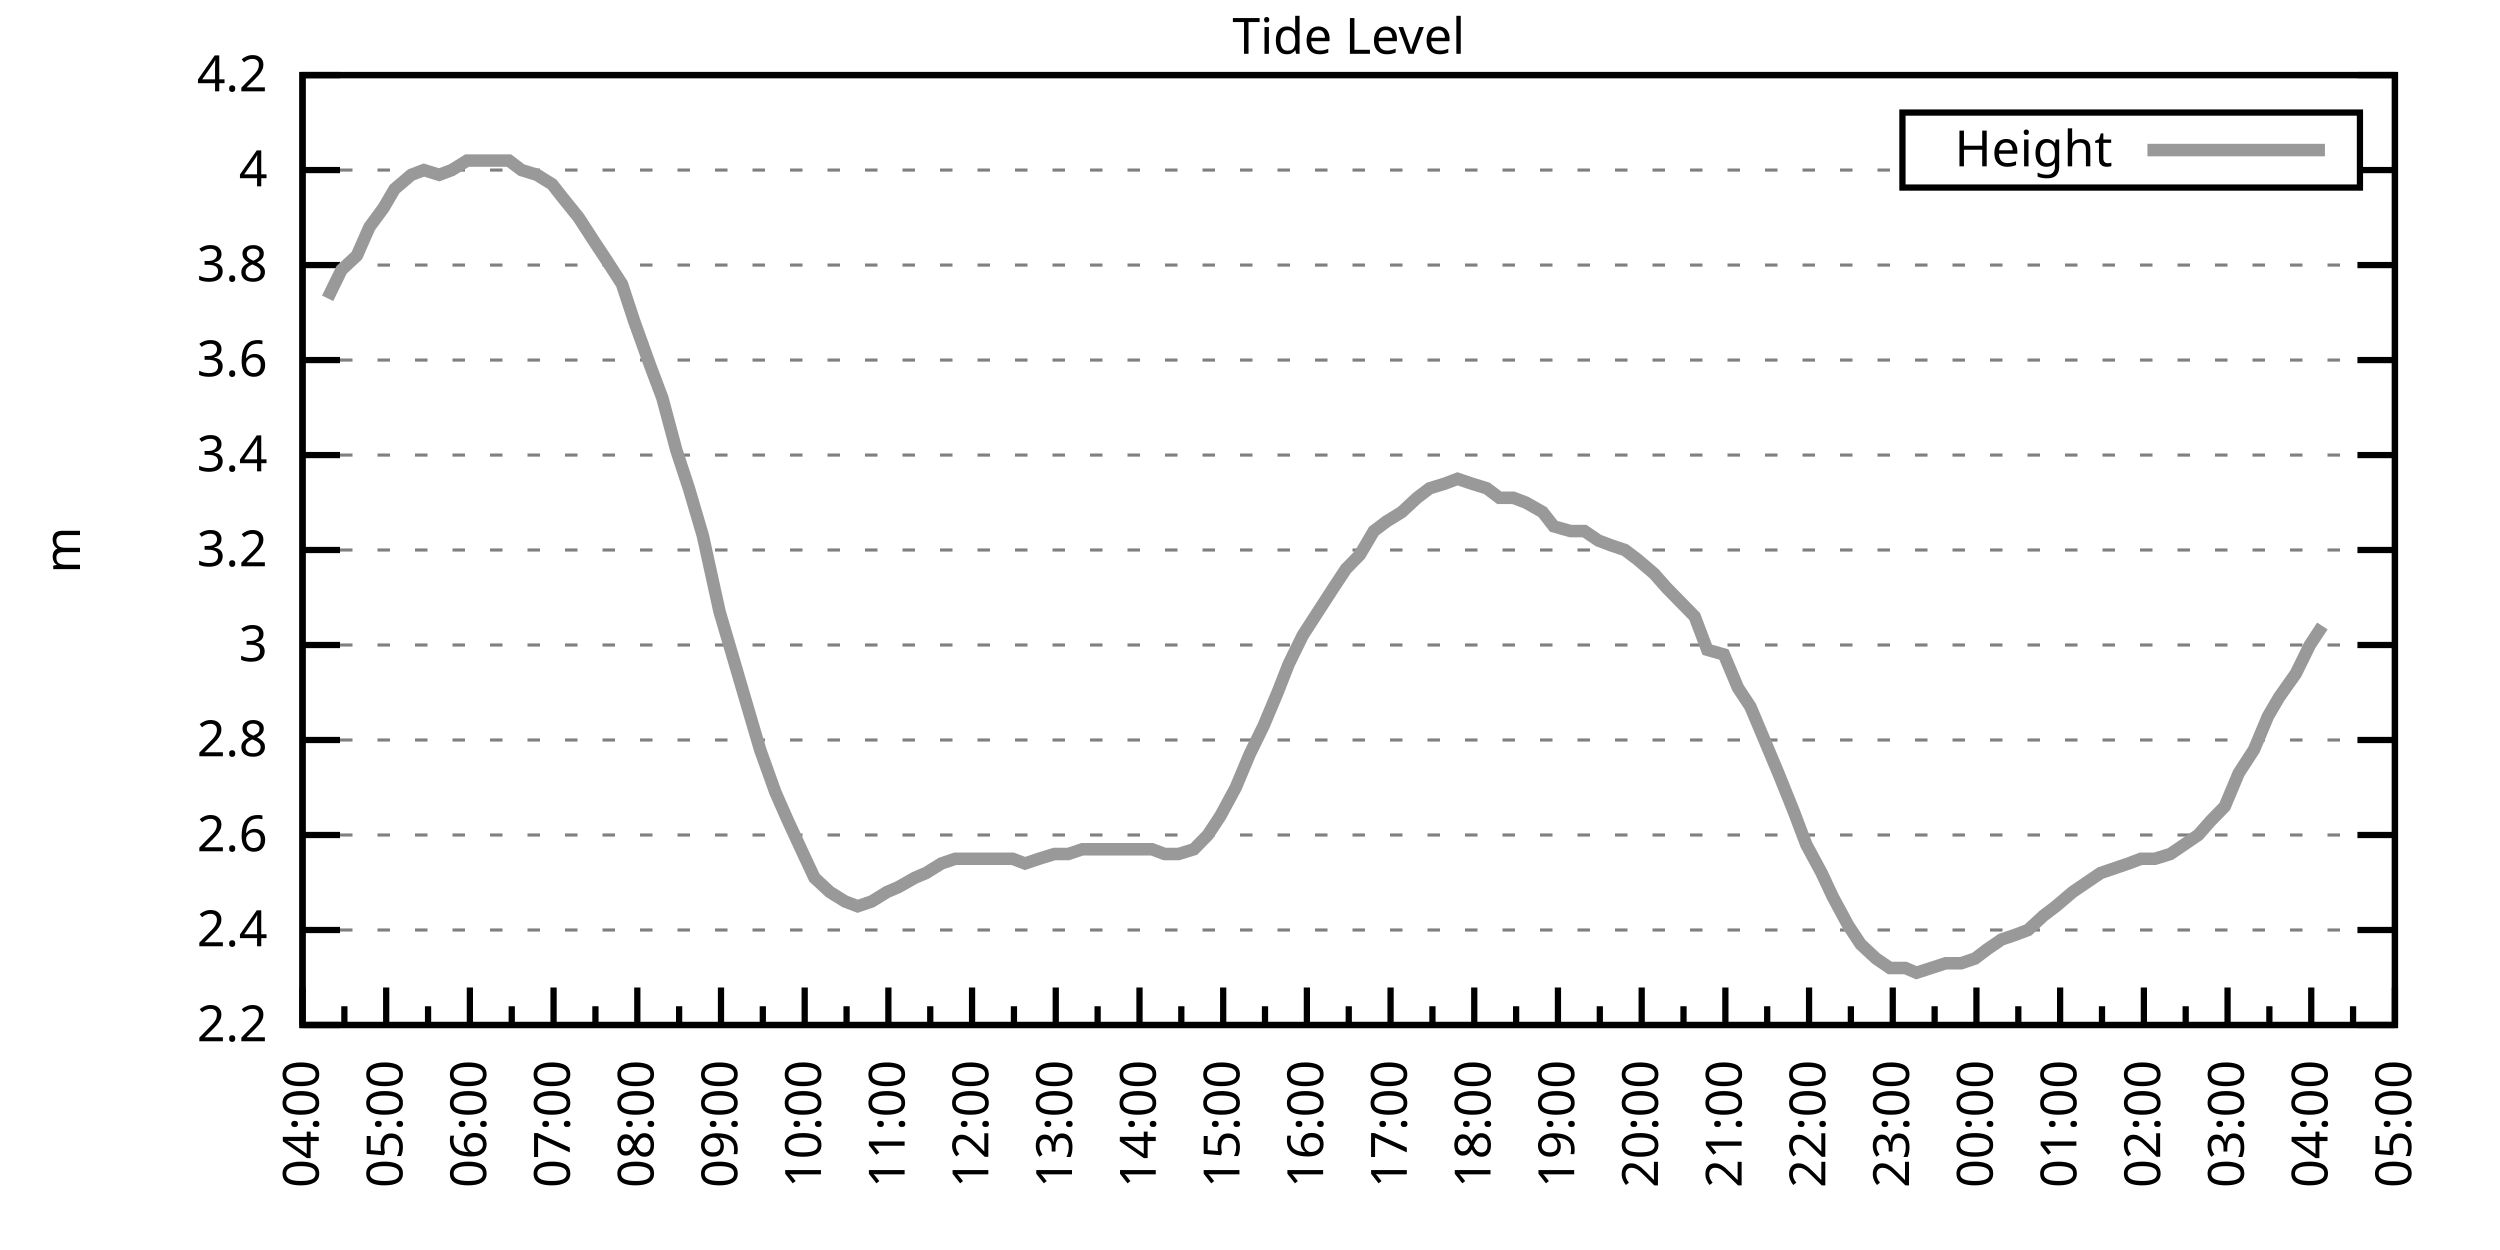
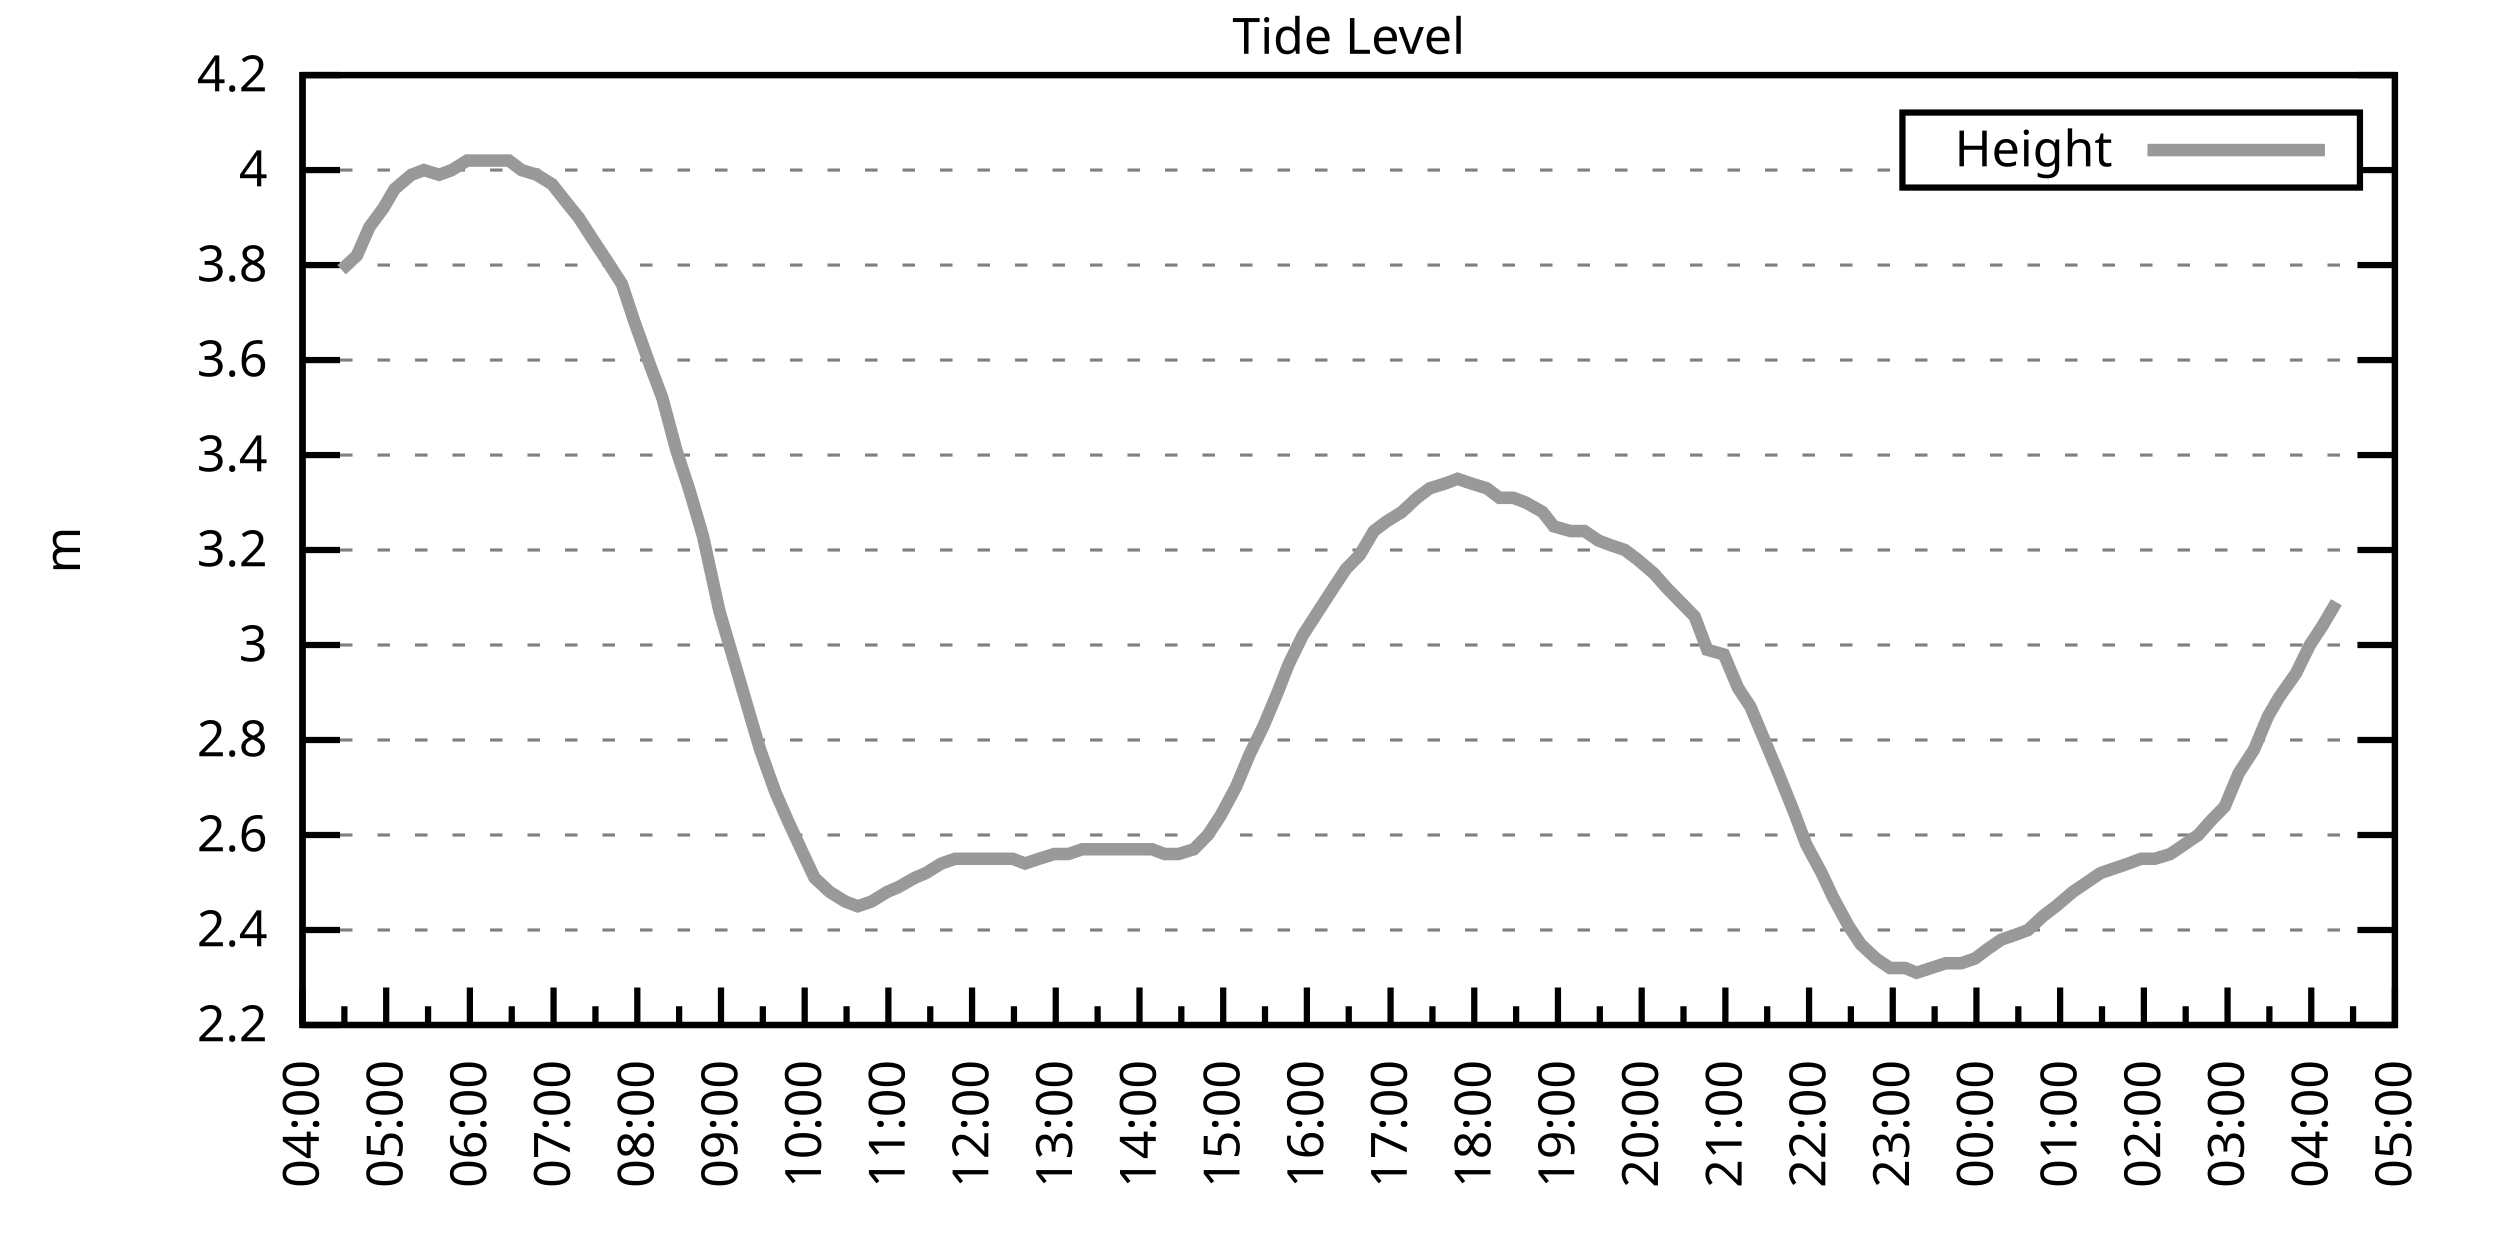
<svg xmlns="http://www.w3.org/2000/svg" xmlns:xlink="http://www.w3.org/1999/xlink" width="400" height="200" viewBox="0 0 400 200">
  <g id="gnuplot_canvas">
    <rect x="0" y="0" width="400" height="200" fill="none" />
    <defs>
      <circle id="gpDot" r="0.5" stroke-width="0.5" stroke="currentColor" />
      <path id="gpPt0" stroke-width="0.333" stroke="currentColor" d="M-1,0 h2 M0,-1 v2" />
      <path id="gpPt1" stroke-width="0.333" stroke="currentColor" d="M-1,-1 L1,1 M1,-1 L-1,1" />
      <path id="gpPt2" stroke-width="0.333" stroke="currentColor" d="M-1,0 L1,0 M0,-1 L0,1 M-1,-1 L1,1 M-1,1 L1,-1" />
      <rect id="gpPt3" stroke-width="0.333" stroke="currentColor" x="-1" y="-1" width="2" height="2" />
      <rect id="gpPt4" stroke-width="0.333" stroke="currentColor" fill="currentColor" x="-1" y="-1" width="2" height="2" />
      <circle id="gpPt5" stroke-width="0.333" stroke="currentColor" cx="0" cy="0" r="1" />
      <use xlink:href="#gpPt5" id="gpPt6" fill="currentColor" stroke="none" />
      <path id="gpPt7" stroke-width="0.333" stroke="currentColor" d="M0,-1.33 L-1.33,0.67 L1.33,0.67 z" />
      <use xlink:href="#gpPt7" id="gpPt8" fill="currentColor" stroke="none" />
      <use xlink:href="#gpPt7" id="gpPt9" stroke="currentColor" transform="rotate(180)" />
      <use xlink:href="#gpPt9" id="gpPt10" fill="currentColor" stroke="none" />
      <use xlink:href="#gpPt3" id="gpPt11" stroke="currentColor" transform="rotate(45)" />
      <use xlink:href="#gpPt11" id="gpPt12" fill="currentColor" stroke="none" />
      <path id="gpPt13" stroke-width="0.333" stroke="currentColor" d="M0,1.330 L1.265,0.411 L0.782,-1.067 L-0.782,-1.076 L-1.265,0.411 z" />
      <use xlink:href="#gpPt13" id="gpPt14" fill="currentColor" stroke="none" />
      <filter id="textbox" filterUnits="objectBoundingBox" x="0" y="0" height="1" width="1">
        <feFlood flood-color="white" flood-opacity="1" result="bgnd" />
        <feComposite in="SourceGraphic" in2="bgnd" operator="atop" />
      </filter>
      <filter id="greybox" filterUnits="objectBoundingBox" x="0" y="0" height="1" width="1">
        <feFlood flood-color="lightgrey" flood-opacity="1" result="grey" />
        <feComposite in="SourceGraphic" in2="grey" operator="atop" />
      </filter>
    </defs>
    <g fill="none" color="white" stroke="currentColor" stroke-width="1.00" stroke-linecap="butt" stroke-linejoin="miter">
</g>
    <g fill="none" color="black" stroke="currentColor" stroke-width="1.00" stroke-linecap="butt" stroke-linejoin="miter">
      <g stroke="none" shape-rendering="crispEdges">
        <polygon fill="rgb(255, 255, 255)" points="48.40,164.00 383.18,164.00 383.18,12.02 48.40,12.02 " />
      </g>
    </g>
    <g fill="none" color="black" stroke="currentColor" stroke-width="1.00" stroke-linecap="butt" stroke-linejoin="miter">
</g>
    <g fill="none" color="black" stroke="black" stroke-width="0.50" stroke-linecap="butt" stroke-linejoin="miter">
</g>
    <g fill="none" color="gray" stroke="currentColor" stroke-width="0.50" stroke-linecap="butt" stroke-linejoin="miter">
      <path stroke="gray" stroke-dasharray="2,4" class="gridline" d="M48.40,164.00 L383.19,164.00  " />
    </g>
    <g fill="none" color="gray" stroke="gray" stroke-width="1.00" stroke-linecap="butt" stroke-linejoin="miter">
</g>
    <g fill="none" color="black" stroke="currentColor" stroke-width="1.00" stroke-linecap="butt" stroke-linejoin="miter">
      <path stroke="black" d="M48.40,164.00 L54.40,164.00 M383.19,164.00 L377.19,164.00  " />
      <g transform="translate(42.80,166.60)" stroke="none" fill="black" font-family="Sans" font-size="8.00" text-anchor="end">
        <text>
          <tspan font-family="Sans"> 2.2</tspan>
        </text>
      </g>
    </g>
    <g fill="none" color="black" stroke="currentColor" stroke-width="1.00" stroke-linecap="butt" stroke-linejoin="miter">
</g>
    <g fill="none" color="black" stroke="black" stroke-width="0.50" stroke-linecap="butt" stroke-linejoin="miter">
</g>
    <g fill="none" color="gray" stroke="currentColor" stroke-width="0.50" stroke-linecap="butt" stroke-linejoin="miter">
      <path stroke="gray" stroke-dasharray="2,4" class="gridline" d="M48.40,148.80 L383.19,148.80  " />
    </g>
    <g fill="none" color="gray" stroke="gray" stroke-width="1.00" stroke-linecap="butt" stroke-linejoin="miter">
</g>
    <g fill="none" color="black" stroke="currentColor" stroke-width="1.00" stroke-linecap="butt" stroke-linejoin="miter">
      <path stroke="black" d="M48.40,148.80 L54.40,148.80 M383.19,148.80 L377.19,148.80  " />
      <g transform="translate(42.80,151.40)" stroke="none" fill="black" font-family="Sans" font-size="8.00" text-anchor="end">
        <text>
          <tspan font-family="Sans"> 2.4</tspan>
        </text>
      </g>
    </g>
    <g fill="none" color="black" stroke="currentColor" stroke-width="1.00" stroke-linecap="butt" stroke-linejoin="miter">
</g>
    <g fill="none" color="black" stroke="black" stroke-width="0.50" stroke-linecap="butt" stroke-linejoin="miter">
</g>
    <g fill="none" color="gray" stroke="currentColor" stroke-width="0.50" stroke-linecap="butt" stroke-linejoin="miter">
      <path stroke="gray" stroke-dasharray="2,4" class="gridline" d="M48.40,133.60 L383.19,133.60  " />
    </g>
    <g fill="none" color="gray" stroke="gray" stroke-width="1.00" stroke-linecap="butt" stroke-linejoin="miter">
</g>
    <g fill="none" color="black" stroke="currentColor" stroke-width="1.00" stroke-linecap="butt" stroke-linejoin="miter">
      <path stroke="black" d="M48.40,133.60 L54.40,133.60 M383.19,133.60 L377.19,133.60  " />
      <g transform="translate(42.80,136.20)" stroke="none" fill="black" font-family="Sans" font-size="8.00" text-anchor="end">
        <text>
          <tspan font-family="Sans"> 2.6</tspan>
        </text>
      </g>
    </g>
    <g fill="none" color="black" stroke="currentColor" stroke-width="1.00" stroke-linecap="butt" stroke-linejoin="miter">
</g>
    <g fill="none" color="black" stroke="black" stroke-width="0.50" stroke-linecap="butt" stroke-linejoin="miter">
</g>
    <g fill="none" color="gray" stroke="currentColor" stroke-width="0.50" stroke-linecap="butt" stroke-linejoin="miter">
      <path stroke="gray" stroke-dasharray="2,4" class="gridline" d="M48.40,118.40 L383.19,118.40  " />
    </g>
    <g fill="none" color="gray" stroke="gray" stroke-width="1.00" stroke-linecap="butt" stroke-linejoin="miter">
</g>
    <g fill="none" color="black" stroke="currentColor" stroke-width="1.00" stroke-linecap="butt" stroke-linejoin="miter">
      <path stroke="black" d="M48.40,118.40 L54.40,118.40 M383.19,118.40 L377.19,118.40  " />
      <g transform="translate(42.80,121.00)" stroke="none" fill="black" font-family="Sans" font-size="8.00" text-anchor="end">
        <text>
          <tspan font-family="Sans"> 2.8</tspan>
        </text>
      </g>
    </g>
    <g fill="none" color="black" stroke="currentColor" stroke-width="1.00" stroke-linecap="butt" stroke-linejoin="miter">
</g>
    <g fill="none" color="black" stroke="black" stroke-width="0.50" stroke-linecap="butt" stroke-linejoin="miter">
</g>
    <g fill="none" color="gray" stroke="currentColor" stroke-width="0.50" stroke-linecap="butt" stroke-linejoin="miter">
      <path stroke="gray" stroke-dasharray="2,4" class="gridline" d="M48.40,103.20 L383.19,103.20  " />
    </g>
    <g fill="none" color="gray" stroke="gray" stroke-width="1.00" stroke-linecap="butt" stroke-linejoin="miter">
</g>
    <g fill="none" color="black" stroke="currentColor" stroke-width="1.00" stroke-linecap="butt" stroke-linejoin="miter">
      <path stroke="black" d="M48.40,103.20 L54.40,103.20 M383.19,103.20 L377.19,103.20  " />
      <g transform="translate(42.80,105.80)" stroke="none" fill="black" font-family="Sans" font-size="8.00" text-anchor="end">
        <text>
          <tspan font-family="Sans"> 3</tspan>
        </text>
      </g>
    </g>
    <g fill="none" color="black" stroke="currentColor" stroke-width="1.00" stroke-linecap="butt" stroke-linejoin="miter">
</g>
    <g fill="none" color="black" stroke="black" stroke-width="0.50" stroke-linecap="butt" stroke-linejoin="miter">
</g>
    <g fill="none" color="gray" stroke="currentColor" stroke-width="0.50" stroke-linecap="butt" stroke-linejoin="miter">
      <path stroke="gray" stroke-dasharray="2,4" class="gridline" d="M48.40,88.00 L383.19,88.00  " />
    </g>
    <g fill="none" color="gray" stroke="gray" stroke-width="1.00" stroke-linecap="butt" stroke-linejoin="miter">
</g>
    <g fill="none" color="black" stroke="currentColor" stroke-width="1.00" stroke-linecap="butt" stroke-linejoin="miter">
      <path stroke="black" d="M48.40,88.00 L54.40,88.00 M383.19,88.00 L377.19,88.00  " />
      <g transform="translate(42.80,90.60)" stroke="none" fill="black" font-family="Sans" font-size="8.00" text-anchor="end">
        <text>
          <tspan font-family="Sans"> 3.2</tspan>
        </text>
      </g>
    </g>
    <g fill="none" color="black" stroke="currentColor" stroke-width="1.00" stroke-linecap="butt" stroke-linejoin="miter">
</g>
    <g fill="none" color="black" stroke="black" stroke-width="0.50" stroke-linecap="butt" stroke-linejoin="miter">
</g>
    <g fill="none" color="gray" stroke="currentColor" stroke-width="0.50" stroke-linecap="butt" stroke-linejoin="miter">
      <path stroke="gray" stroke-dasharray="2,4" class="gridline" d="M48.40,72.81 L383.19,72.81  " />
    </g>
    <g fill="none" color="gray" stroke="gray" stroke-width="1.00" stroke-linecap="butt" stroke-linejoin="miter">
</g>
    <g fill="none" color="black" stroke="currentColor" stroke-width="1.00" stroke-linecap="butt" stroke-linejoin="miter">
      <path stroke="black" d="M48.40,72.81 L54.40,72.81 M383.19,72.81 L377.19,72.81  " />
      <g transform="translate(42.80,75.41)" stroke="none" fill="black" font-family="Sans" font-size="8.00" text-anchor="end">
        <text>
          <tspan font-family="Sans"> 3.4</tspan>
        </text>
      </g>
    </g>
    <g fill="none" color="black" stroke="currentColor" stroke-width="1.00" stroke-linecap="butt" stroke-linejoin="miter">
</g>
    <g fill="none" color="black" stroke="black" stroke-width="0.50" stroke-linecap="butt" stroke-linejoin="miter">
</g>
    <g fill="none" color="gray" stroke="currentColor" stroke-width="0.50" stroke-linecap="butt" stroke-linejoin="miter">
      <path stroke="gray" stroke-dasharray="2,4" class="gridline" d="M48.40,57.61 L383.19,57.61  " />
    </g>
    <g fill="none" color="gray" stroke="gray" stroke-width="1.00" stroke-linecap="butt" stroke-linejoin="miter">
</g>
    <g fill="none" color="black" stroke="currentColor" stroke-width="1.00" stroke-linecap="butt" stroke-linejoin="miter">
      <path stroke="black" d="M48.40,57.61 L54.40,57.61 M383.19,57.61 L377.19,57.61  " />
      <g transform="translate(42.80,60.21)" stroke="none" fill="black" font-family="Sans" font-size="8.00" text-anchor="end">
        <text>
          <tspan font-family="Sans"> 3.6</tspan>
        </text>
      </g>
    </g>
    <g fill="none" color="black" stroke="currentColor" stroke-width="1.00" stroke-linecap="butt" stroke-linejoin="miter">
</g>
    <g fill="none" color="black" stroke="black" stroke-width="0.50" stroke-linecap="butt" stroke-linejoin="miter">
</g>
    <g fill="none" color="gray" stroke="currentColor" stroke-width="0.50" stroke-linecap="butt" stroke-linejoin="miter">
      <path stroke="gray" stroke-dasharray="2,4" class="gridline" d="M48.40,42.41 L383.19,42.41  " />
    </g>
    <g fill="none" color="gray" stroke="gray" stroke-width="1.00" stroke-linecap="butt" stroke-linejoin="miter">
</g>
    <g fill="none" color="black" stroke="currentColor" stroke-width="1.00" stroke-linecap="butt" stroke-linejoin="miter">
      <path stroke="black" d="M48.40,42.41 L54.40,42.41 M383.19,42.41 L377.19,42.41  " />
      <g transform="translate(42.80,45.01)" stroke="none" fill="black" font-family="Sans" font-size="8.00" text-anchor="end">
        <text>
          <tspan font-family="Sans"> 3.8</tspan>
        </text>
      </g>
    </g>
    <g fill="none" color="black" stroke="currentColor" stroke-width="1.00" stroke-linecap="butt" stroke-linejoin="miter">
</g>
    <g fill="none" color="black" stroke="black" stroke-width="0.50" stroke-linecap="butt" stroke-linejoin="miter">
</g>
    <g fill="none" color="gray" stroke="currentColor" stroke-width="0.50" stroke-linecap="butt" stroke-linejoin="miter">
      <path stroke="gray" stroke-dasharray="2,4" class="gridline" d="M48.40,27.21 L304.39,27.21 M377.59,27.21 L383.19,27.21  " />
    </g>
    <g fill="none" color="gray" stroke="gray" stroke-width="1.00" stroke-linecap="butt" stroke-linejoin="miter">
</g>
    <g fill="none" color="black" stroke="currentColor" stroke-width="1.00" stroke-linecap="butt" stroke-linejoin="miter">
      <path stroke="black" d="M48.40,27.21 L54.40,27.21 M383.19,27.21 L377.19,27.21  " />
      <g transform="translate(42.80,29.81)" stroke="none" fill="black" font-family="Sans" font-size="8.00" text-anchor="end">
        <text>
          <tspan font-family="Sans"> 4</tspan>
        </text>
      </g>
    </g>
    <g fill="none" color="black" stroke="currentColor" stroke-width="1.00" stroke-linecap="butt" stroke-linejoin="miter">
</g>
    <g fill="none" color="black" stroke="black" stroke-width="0.50" stroke-linecap="butt" stroke-linejoin="miter">
</g>
    <g fill="none" color="gray" stroke="currentColor" stroke-width="0.50" stroke-linecap="butt" stroke-linejoin="miter">
      <path stroke="gray" stroke-dasharray="2,4" class="gridline" d="M48.40,12.01 L383.19,12.01  " />
    </g>
    <g fill="none" color="gray" stroke="gray" stroke-width="1.00" stroke-linecap="butt" stroke-linejoin="miter">
</g>
    <g fill="none" color="black" stroke="currentColor" stroke-width="1.00" stroke-linecap="butt" stroke-linejoin="miter">
      <path stroke="black" d="M48.40,12.01 L54.40,12.01 M383.19,12.01 L377.19,12.01  " />
      <g transform="translate(42.80,14.61)" stroke="none" fill="black" font-family="Sans" font-size="8.00" text-anchor="end">
        <text>
          <tspan font-family="Sans"> 4.2</tspan>
        </text>
      </g>
    </g>
    <g fill="none" color="black" stroke="currentColor" stroke-width="1.00" stroke-linecap="butt" stroke-linejoin="miter">
      <path stroke="black" d="M48.40,164.00 L48.40,158.00  " />
      <g transform="translate(51.00,169.60) rotate(270)" stroke="none" fill="black" font-family="Sans" font-size="8.00" text-anchor="end">
        <text>
          <tspan font-family="Sans">04:00</tspan>
        </text>
      </g>
    </g>
    <g fill="none" color="black" stroke="currentColor" stroke-width="1.00" stroke-linecap="butt" stroke-linejoin="miter">
      <path stroke="black" d="M55.10,164.00 L55.10,161.00 M61.79,164.00 L61.79,158.00  " />
      <g transform="translate(64.39,169.60) rotate(270)" stroke="none" fill="black" font-family="Sans" font-size="8.00" text-anchor="end">
        <text>
          <tspan font-family="Sans">05:00</tspan>
        </text>
      </g>
    </g>
    <g fill="none" color="black" stroke="currentColor" stroke-width="1.00" stroke-linecap="butt" stroke-linejoin="miter">
      <path stroke="black" d="M68.49,164.00 L68.49,161.00 M75.18,164.00 L75.18,158.00  " />
      <g transform="translate(77.78,169.60) rotate(270)" stroke="none" fill="black" font-family="Sans" font-size="8.00" text-anchor="end">
        <text>
          <tspan font-family="Sans">06:00</tspan>
        </text>
      </g>
    </g>
    <g fill="none" color="black" stroke="currentColor" stroke-width="1.00" stroke-linecap="butt" stroke-linejoin="miter">
      <path stroke="black" d="M81.88,164.00 L81.88,161.00 M88.57,164.00 L88.57,158.00  " />
      <g transform="translate(91.17,169.60) rotate(270)" stroke="none" fill="black" font-family="Sans" font-size="8.00" text-anchor="end">
        <text>
          <tspan font-family="Sans">07:00</tspan>
        </text>
      </g>
    </g>
    <g fill="none" color="black" stroke="currentColor" stroke-width="1.00" stroke-linecap="butt" stroke-linejoin="miter">
      <path stroke="black" d="M95.27,164.00 L95.27,161.00 M101.97,164.00 L101.97,158.00  " />
      <g transform="translate(104.57,169.60) rotate(270)" stroke="none" fill="black" font-family="Sans" font-size="8.00" text-anchor="end">
        <text>
          <tspan font-family="Sans">08:00</tspan>
        </text>
      </g>
    </g>
    <g fill="none" color="black" stroke="currentColor" stroke-width="1.00" stroke-linecap="butt" stroke-linejoin="miter">
      <path stroke="black" d="M108.66,164.00 L108.66,161.00 M115.36,164.00 L115.36,158.00  " />
      <g transform="translate(117.96,169.60) rotate(270)" stroke="none" fill="black" font-family="Sans" font-size="8.00" text-anchor="end">
        <text>
          <tspan font-family="Sans">09:00</tspan>
        </text>
      </g>
    </g>
    <g fill="none" color="black" stroke="currentColor" stroke-width="1.00" stroke-linecap="butt" stroke-linejoin="miter">
      <path stroke="black" d="M122.05,164.00 L122.05,161.00 M128.75,164.00 L128.75,158.00  " />
      <g transform="translate(131.35,169.60) rotate(270)" stroke="none" fill="black" font-family="Sans" font-size="8.00" text-anchor="end">
        <text>
          <tspan font-family="Sans">10:00</tspan>
        </text>
      </g>
    </g>
    <g fill="none" color="black" stroke="currentColor" stroke-width="1.00" stroke-linecap="butt" stroke-linejoin="miter">
      <path stroke="black" d="M135.45,164.00 L135.45,161.00 M142.14,164.00 L142.14,158.00  " />
      <g transform="translate(144.74,169.60) rotate(270)" stroke="none" fill="black" font-family="Sans" font-size="8.00" text-anchor="end">
        <text>
          <tspan font-family="Sans">11:00</tspan>
        </text>
      </g>
    </g>
    <g fill="none" color="black" stroke="currentColor" stroke-width="1.00" stroke-linecap="butt" stroke-linejoin="miter">
      <path stroke="black" d="M148.84,164.00 L148.84,161.00 M155.53,164.00 L155.53,158.00  " />
      <g transform="translate(158.13,169.60) rotate(270)" stroke="none" fill="black" font-family="Sans" font-size="8.00" text-anchor="end">
        <text>
          <tspan font-family="Sans">12:00</tspan>
        </text>
      </g>
    </g>
    <g fill="none" color="black" stroke="currentColor" stroke-width="1.00" stroke-linecap="butt" stroke-linejoin="miter">
      <path stroke="black" d="M162.23,164.00 L162.23,161.00 M168.92,164.00 L168.92,158.00  " />
      <g transform="translate(171.52,169.60) rotate(270)" stroke="none" fill="black" font-family="Sans" font-size="8.00" text-anchor="end">
        <text>
          <tspan font-family="Sans">13:00</tspan>
        </text>
      </g>
    </g>
    <g fill="none" color="black" stroke="currentColor" stroke-width="1.00" stroke-linecap="butt" stroke-linejoin="miter">
      <path stroke="black" d="M175.62,164.00 L175.62,161.00 M182.32,164.00 L182.32,158.00  " />
      <g transform="translate(184.92,169.60) rotate(270)" stroke="none" fill="black" font-family="Sans" font-size="8.00" text-anchor="end">
        <text>
          <tspan font-family="Sans">14:00</tspan>
        </text>
      </g>
    </g>
    <g fill="none" color="black" stroke="currentColor" stroke-width="1.00" stroke-linecap="butt" stroke-linejoin="miter">
      <path stroke="black" d="M189.01,164.00 L189.01,161.00 M195.71,164.00 L195.71,158.00  " />
      <g transform="translate(198.31,169.60) rotate(270)" stroke="none" fill="black" font-family="Sans" font-size="8.00" text-anchor="end">
        <text>
          <tspan font-family="Sans">15:00</tspan>
        </text>
      </g>
    </g>
    <g fill="none" color="black" stroke="currentColor" stroke-width="1.00" stroke-linecap="butt" stroke-linejoin="miter">
      <path stroke="black" d="M202.40,164.00 L202.40,161.00 M209.10,164.00 L209.10,158.00  " />
      <g transform="translate(211.70,169.60) rotate(270)" stroke="none" fill="black" font-family="Sans" font-size="8.00" text-anchor="end">
        <text>
          <tspan font-family="Sans">16:00</tspan>
        </text>
      </g>
    </g>
    <g fill="none" color="black" stroke="currentColor" stroke-width="1.00" stroke-linecap="butt" stroke-linejoin="miter">
      <path stroke="black" d="M215.80,164.00 L215.80,161.00 M222.49,164.00 L222.49,158.00  " />
      <g transform="translate(225.09,169.60) rotate(270)" stroke="none" fill="black" font-family="Sans" font-size="8.00" text-anchor="end">
        <text>
          <tspan font-family="Sans">17:00</tspan>
        </text>
      </g>
    </g>
    <g fill="none" color="black" stroke="currentColor" stroke-width="1.00" stroke-linecap="butt" stroke-linejoin="miter">
      <path stroke="black" d="M229.19,164.00 L229.19,161.00 M235.88,164.00 L235.88,158.00  " />
      <g transform="translate(238.48,169.60) rotate(270)" stroke="none" fill="black" font-family="Sans" font-size="8.00" text-anchor="end">
        <text>
          <tspan font-family="Sans">18:00</tspan>
        </text>
      </g>
    </g>
    <g fill="none" color="black" stroke="currentColor" stroke-width="1.00" stroke-linecap="butt" stroke-linejoin="miter">
      <path stroke="black" d="M242.58,164.00 L242.58,161.00 M249.27,164.00 L249.27,158.00  " />
      <g transform="translate(251.87,169.60) rotate(270)" stroke="none" fill="black" font-family="Sans" font-size="8.00" text-anchor="end">
        <text>
          <tspan font-family="Sans">19:00</tspan>
        </text>
      </g>
    </g>
    <g fill="none" color="black" stroke="currentColor" stroke-width="1.00" stroke-linecap="butt" stroke-linejoin="miter">
      <path stroke="black" d="M255.97,164.00 L255.97,161.00 M262.67,164.00 L262.67,158.00  " />
      <g transform="translate(265.27,169.60) rotate(270)" stroke="none" fill="black" font-family="Sans" font-size="8.00" text-anchor="end">
        <text>
          <tspan font-family="Sans">20:00</tspan>
        </text>
      </g>
    </g>
    <g fill="none" color="black" stroke="currentColor" stroke-width="1.00" stroke-linecap="butt" stroke-linejoin="miter">
      <path stroke="black" d="M269.36,164.00 L269.36,161.00 M276.06,164.00 L276.06,158.00  " />
      <g transform="translate(278.66,169.60) rotate(270)" stroke="none" fill="black" font-family="Sans" font-size="8.00" text-anchor="end">
        <text>
          <tspan font-family="Sans">21:00</tspan>
        </text>
      </g>
    </g>
    <g fill="none" color="black" stroke="currentColor" stroke-width="1.00" stroke-linecap="butt" stroke-linejoin="miter">
      <path stroke="black" d="M282.75,164.00 L282.75,161.00 M289.45,164.00 L289.45,158.00  " />
      <g transform="translate(292.05,169.60) rotate(270)" stroke="none" fill="black" font-family="Sans" font-size="8.00" text-anchor="end">
        <text>
          <tspan font-family="Sans">22:00</tspan>
        </text>
      </g>
    </g>
    <g fill="none" color="black" stroke="currentColor" stroke-width="1.00" stroke-linecap="butt" stroke-linejoin="miter">
      <path stroke="black" d="M296.14,164.00 L296.14,161.00 M302.84,164.00 L302.84,158.00  " />
      <g transform="translate(305.44,169.60) rotate(270)" stroke="none" fill="black" font-family="Sans" font-size="8.00" text-anchor="end">
        <text>
          <tspan font-family="Sans">23:00</tspan>
        </text>
      </g>
    </g>
    <g fill="none" color="black" stroke="currentColor" stroke-width="1.00" stroke-linecap="butt" stroke-linejoin="miter">
      <path stroke="black" d="M309.54,164.00 L309.54,161.00 M316.23,164.00 L316.23,158.00  " />
      <g transform="translate(318.83,169.60) rotate(270)" stroke="none" fill="black" font-family="Sans" font-size="8.00" text-anchor="end">
        <text>
          <tspan font-family="Sans">00:00</tspan>
        </text>
      </g>
    </g>
    <g fill="none" color="black" stroke="currentColor" stroke-width="1.00" stroke-linecap="butt" stroke-linejoin="miter">
      <path stroke="black" d="M322.93,164.00 L322.93,161.00 M329.62,164.00 L329.62,158.00  " />
      <g transform="translate(332.22,169.60) rotate(270)" stroke="none" fill="black" font-family="Sans" font-size="8.00" text-anchor="end">
        <text>
          <tspan font-family="Sans">01:00</tspan>
        </text>
      </g>
    </g>
    <g fill="none" color="black" stroke="currentColor" stroke-width="1.00" stroke-linecap="butt" stroke-linejoin="miter">
      <path stroke="black" d="M336.32,164.00 L336.32,161.00 M343.02,164.00 L343.02,158.00  " />
      <g transform="translate(345.62,169.60) rotate(270)" stroke="none" fill="black" font-family="Sans" font-size="8.00" text-anchor="end">
        <text>
          <tspan font-family="Sans">02:00</tspan>
        </text>
      </g>
    </g>
    <g fill="none" color="black" stroke="currentColor" stroke-width="1.00" stroke-linecap="butt" stroke-linejoin="miter">
      <path stroke="black" d="M349.71,164.00 L349.71,161.00 M356.41,164.00 L356.41,158.00  " />
      <g transform="translate(359.01,169.60) rotate(270)" stroke="none" fill="black" font-family="Sans" font-size="8.00" text-anchor="end">
        <text>
          <tspan font-family="Sans">03:00</tspan>
        </text>
      </g>
    </g>
    <g fill="none" color="black" stroke="currentColor" stroke-width="1.00" stroke-linecap="butt" stroke-linejoin="miter">
      <path stroke="black" d="M363.10,164.00 L363.10,161.00 M369.80,164.00 L369.80,158.00  " />
      <g transform="translate(372.40,169.60) rotate(270)" stroke="none" fill="black" font-family="Sans" font-size="8.00" text-anchor="end">
        <text>
          <tspan font-family="Sans">04:00</tspan>
        </text>
      </g>
    </g>
    <g fill="none" color="black" stroke="currentColor" stroke-width="1.00" stroke-linecap="butt" stroke-linejoin="miter">
      <path stroke="black" d="M376.49,164.00 L376.49,161.00 M383.19,164.00 L383.19,158.00  " />
      <g transform="translate(385.79,169.60) rotate(270)" stroke="none" fill="black" font-family="Sans" font-size="8.00" text-anchor="end">
        <text>
          <tspan font-family="Sans">05:00</tspan>
        </text>
      </g>
    </g>
    <g fill="none" color="black" stroke="currentColor" stroke-width="1.00" stroke-linecap="butt" stroke-linejoin="miter">
</g>
    <g fill="none" color="black" stroke="currentColor" stroke-width="1.00" stroke-linecap="butt" stroke-linejoin="miter">
      <path stroke="black" d="M48.40,12.01 L48.40,164.00 L383.19,164.00 L383.19,12.01 L48.40,12.01 Z  " />
    </g>
    <g fill="none" color="black" stroke="currentColor" stroke-width="1.00" stroke-linecap="butt" stroke-linejoin="miter">
      <g transform="translate(12.80,88.01) rotate(270)" stroke="none" fill="black" font-family="Sans" font-size="8.00" text-anchor="middle">
        <text>
          <tspan font-family="Sans">m</tspan>
        </text>
      </g>
    </g>
    <g fill="none" color="black" stroke="currentColor" stroke-width="1.00" stroke-linecap="butt" stroke-linejoin="miter">
</g>
    <g fill="none" color="black" stroke="currentColor" stroke-width="1.00" stroke-linecap="butt" stroke-linejoin="miter">
      <path stroke="black" d="M304.39,30.01 L304.39,18.01 L377.59,18.01 L377.59,30.01 L304.39,30.01 Z  " />
    </g>
    <g id="Tide_level_plot_1">
      <g fill="none" color="white" stroke="black" stroke-width="2.00" stroke-linecap="butt" stroke-linejoin="miter">
</g>
      <g fill="none" color="black" stroke="currentColor" stroke-width="2.00" stroke-linecap="butt" stroke-linejoin="miter">
        <g transform="translate(337.99,26.61)" stroke="none" fill="black" font-family="Sans" font-size="8.00" text-anchor="end">
          <text>
            <tspan font-family="Sans">Height</tspan>
          </text>
        </g>
      </g>
      <g fill="none" color="black" stroke="currentColor" stroke-width="2.00" stroke-linecap="butt" stroke-linejoin="miter">
-         <path stroke="rgb(153, 153, 153)" d="M343.59,24.01 L371.99,24.01 M52.42,47.73 L54.65,43.17 L57.10,40.89 L59.11,36.33 L61.35,33.29 L63.13,30.25   L65.81,27.97 L67.82,27.21 L70.27,27.97 L72.28,27.21 L74.74,25.69 L76.97,25.69 L79.42,25.69 L81.43,25.69   L83.44,27.21 L85.90,27.97 L88.35,29.49 L90.14,31.77 L92.59,34.81 L95.05,38.61 L97.06,41.65 L99.51,45.45   L101.52,51.53 L103.98,58.37 L105.98,63.69 L108.22,72.05 L110.22,78.13 L112.46,85.73 L115.13,97.88 L117.37,105.48   L119.15,111.56 L121.61,119.92 L124.06,126.76 L126.07,131.32 L128.53,136.64 L130.31,140.44 L132.77,142.72 L135.22,144.24   L137.23,145.00 L139.46,144.24 L141.92,142.72 L143.70,141.96 L146.38,140.44 L148.17,139.68 L150.62,138.16 L152.85,137.40   L155.09,137.40 L157.32,137.40 L159.55,137.40 L162.01,137.40 L164.01,138.16 L166.25,137.40 L168.70,136.64 L170.93,136.64   L173.17,135.88 L175.40,135.88 L177.41,135.88 L179.41,135.88 L182.09,135.88 L184.32,135.88 L186.33,136.64 L188.57,136.64   L191.02,135.88 L193.25,133.60 L195.26,130.56 L197.72,126.00 L199.95,120.68 L202.18,116.12 L204.41,110.80 L206.20,106.24   L208.43,101.68 L210.88,97.88 L213.34,94.08 L215.35,91.04 L217.58,88.76 L219.81,84.97 L221.82,83.45 L224.28,81.93   L226.73,79.65 L228.74,78.13 L231.20,77.37 L233.20,76.61 L235.44,77.37 L237.89,78.13 L239.90,79.65 L242.13,79.65   L244.14,80.41 L246.82,81.93 L248.60,84.21 L251.28,84.97 L253.51,84.97 L255.75,86.49 L257.76,87.25 L259.99,88.00   L262.00,89.52 L264.67,91.80 L266.68,94.08 L268.92,96.36 L271.15,98.64 L273.16,103.96 L275.83,104.72 L278.07,110.04   L280.07,113.08 L282.31,118.40 L284.54,123.72 L286.99,129.80 L289.00,135.12 L291.46,139.68 L293.24,143.48 L295.70,148.04   L297.71,151.08 L300.16,153.36 L302.39,154.88 L304.85,154.88 L306.63,155.64 L311.32,154.12 L313.78,154.12 L316.01,153.36   L318.02,151.84 L320.25,150.32 L322.48,149.56 L324.49,148.80 L326.95,146.52 L328.95,145.00 L331.63,142.72 L333.86,141.20   L336.10,139.68 L338.33,138.92 L340.56,138.16 L342.57,137.40 L344.80,137.40 L347.26,136.64 L349.49,135.12 L351.72,133.60   L353.73,131.32 L355.96,129.04 L358.19,123.72 L360.65,119.92 L362.88,114.60 L364.66,111.56 L367.34,107.76 L369.58,103.20   L371.58,100.16  " />
+         <path stroke="rgb(153, 153, 153)" d="M343.59,24.01 L371.99,24.01 M54.65,43.17 L57.10,40.89 L59.11,36.33 L61.35,33.29 L63.13,30.25 L65.81,27.97   L67.82,27.21 L70.27,27.97 L72.28,27.21 L74.74,25.69 L76.97,25.69 L79.42,25.69 L81.43,25.69 L83.44,27.21   L85.90,27.97 L88.35,29.49 L90.14,31.77 L92.59,34.81 L95.05,38.61 L97.06,41.65 L99.51,45.45 L101.52,51.53   L103.98,58.37 L105.98,63.69 L108.22,72.05 L110.22,78.13 L112.46,85.73 L115.13,97.88 L117.37,105.48 L119.15,111.56   L121.61,119.92 L124.06,126.76 L126.07,131.32 L128.53,136.64 L130.31,140.44 L132.77,142.72 L135.22,144.24 L137.23,145.00   L139.46,144.24 L141.92,142.72 L143.70,141.96 L146.38,140.44 L148.17,139.68 L150.62,138.16 L152.85,137.40 L155.09,137.40   L157.32,137.40 L159.55,137.40 L162.01,137.40 L164.01,138.16 L166.25,137.40 L168.70,136.64 L170.93,136.64 L173.17,135.88   L175.40,135.88 L177.41,135.88 L179.41,135.88 L182.09,135.88 L184.32,135.88 L186.33,136.64 L188.57,136.64 L191.02,135.88   L193.25,133.60 L195.26,130.56 L197.72,126.00 L199.95,120.68 L202.18,116.12 L204.41,110.80 L206.20,106.24 L208.43,101.68   L210.88,97.88 L213.34,94.08 L215.35,91.04 L217.58,88.76 L219.81,84.97 L221.82,83.45 L224.28,81.93 L226.73,79.65   L228.74,78.13 L231.20,77.37 L233.20,76.61 L235.44,77.37 L237.89,78.13 L239.90,79.65 L242.13,79.65 L244.14,80.41   L246.82,81.93 L248.60,84.21 L251.28,84.97 L253.51,84.97 L255.75,86.49 L257.76,87.25 L259.99,88.00 L262.00,89.52   L264.67,91.80 L266.68,94.08 L268.92,96.36 L271.15,98.64 L273.16,103.96 L275.83,104.72 L278.07,110.04 L280.07,113.08   L282.31,118.40 L284.54,123.72 L286.99,129.80 L289.00,135.12 L291.46,139.68 L293.24,143.48 L295.70,148.04 L297.71,151.08   L300.16,153.36 L302.39,154.88 L304.85,154.88 L306.63,155.64 L311.32,154.12 L313.78,154.12 L316.01,153.36 L318.02,151.84   L320.25,150.32 L322.48,149.56 L324.49,148.80 L326.95,146.52 L328.95,145.00 L331.63,142.72 L333.86,141.20 L336.10,139.68   L338.33,138.92 L340.56,138.16 L342.57,137.40 L344.80,137.40 L347.26,136.64 L349.49,135.12 L351.72,133.60 L353.73,131.32   L355.96,129.04 L358.19,123.72 L360.65,119.92 L362.88,114.60 L364.66,111.56 L367.34,107.76 L369.58,103.20 L371.58,100.16   L373.82,96.36  " />
      </g>
    </g>
    <g fill="none" color="black" stroke="currentColor" stroke-width="2.00" stroke-linecap="butt" stroke-linejoin="miter">
</g>
    <g fill="none" color="black" stroke="black" stroke-width="1.00" stroke-linecap="butt" stroke-linejoin="miter">
</g>
    <g fill="none" color="black" stroke="currentColor" stroke-width="1.00" stroke-linecap="butt" stroke-linejoin="miter">
      <path stroke="black" d="M48.40,12.01 L48.40,164.00 L383.19,164.00 L383.19,12.01 L48.40,12.01 Z  " />
    </g>
    <g fill="none" color="black" stroke="currentColor" stroke-width="1.00" stroke-linecap="butt" stroke-linejoin="miter">
      <g transform="translate(215.79,8.61)" stroke="none" fill="black" font-family="Sans" font-size="8.00" text-anchor="middle">
        <text>
          <tspan font-family="Sans">Tide Level</tspan>
        </text>
      </g>
    </g>
    <g fill="none" color="black" stroke="currentColor" stroke-width="1.00" stroke-linecap="butt" stroke-linejoin="miter">
</g>
  </g>
</svg>
